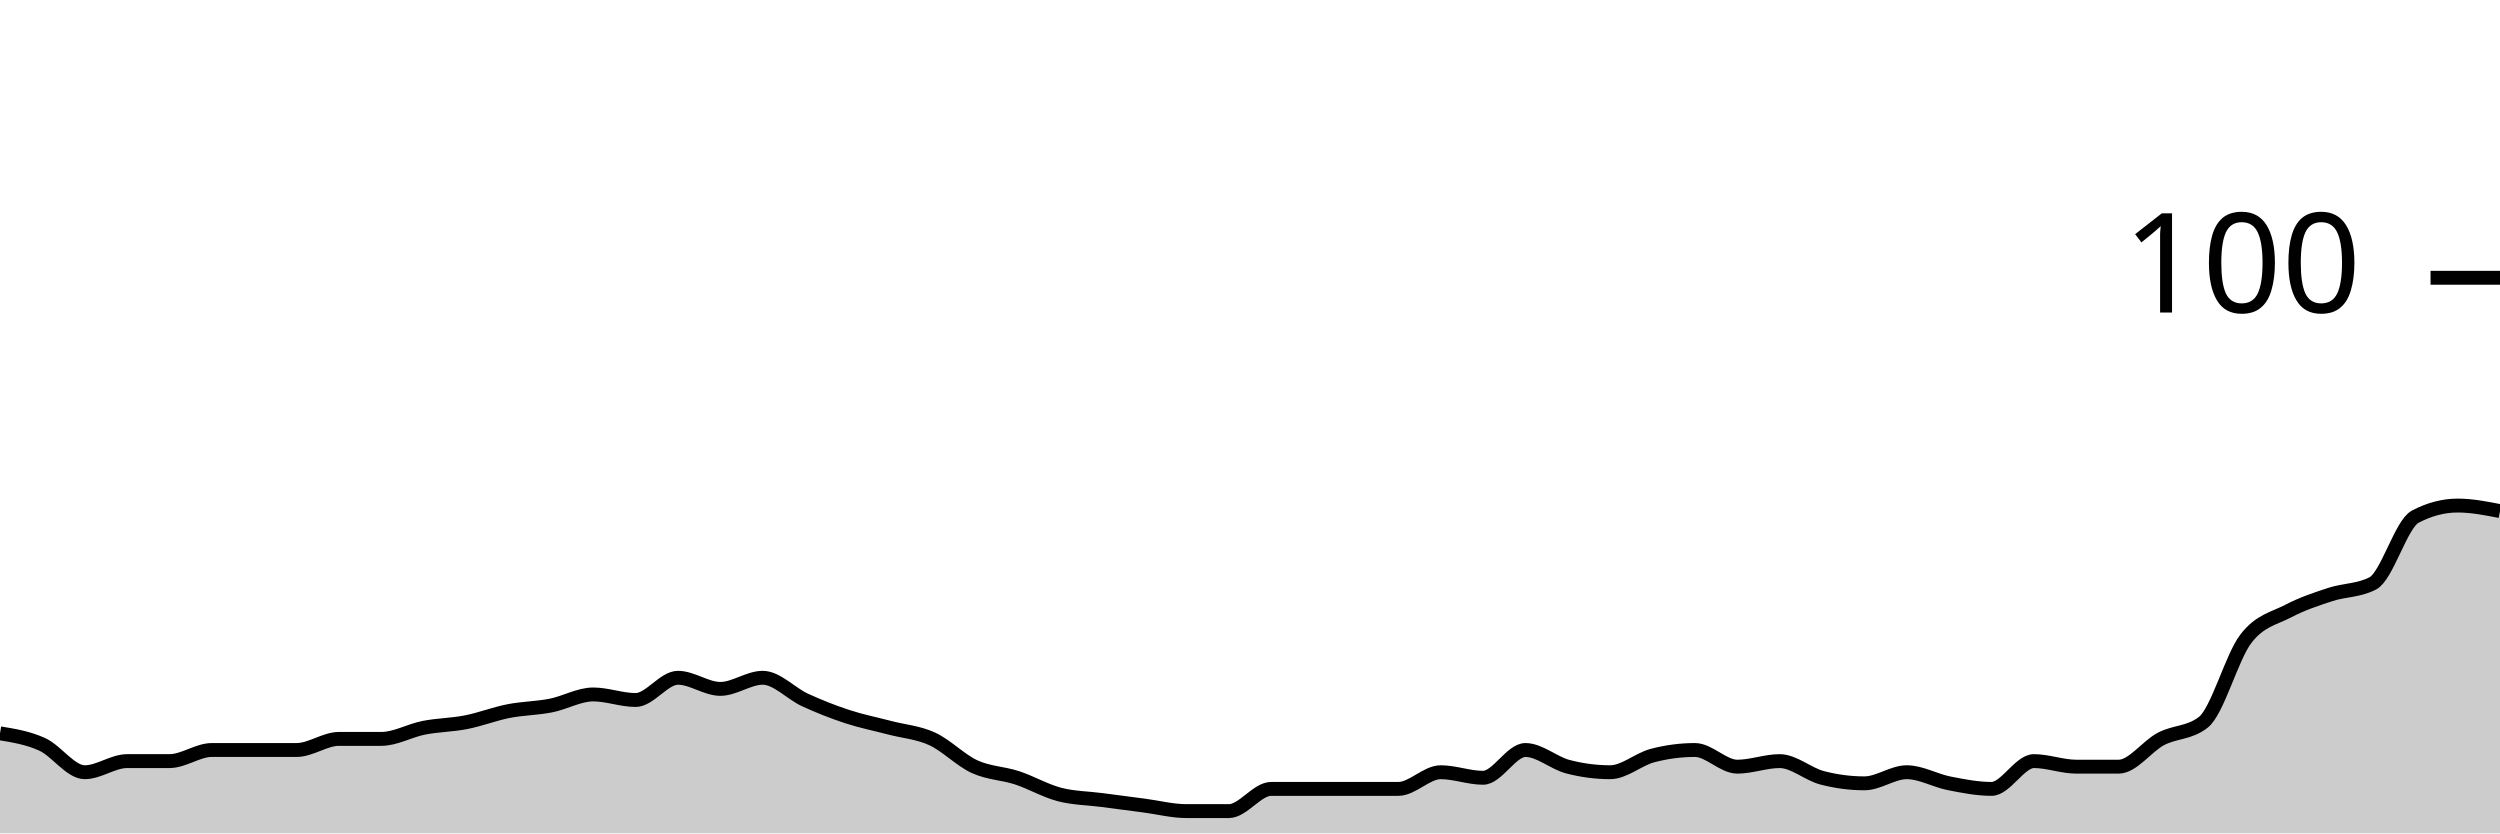
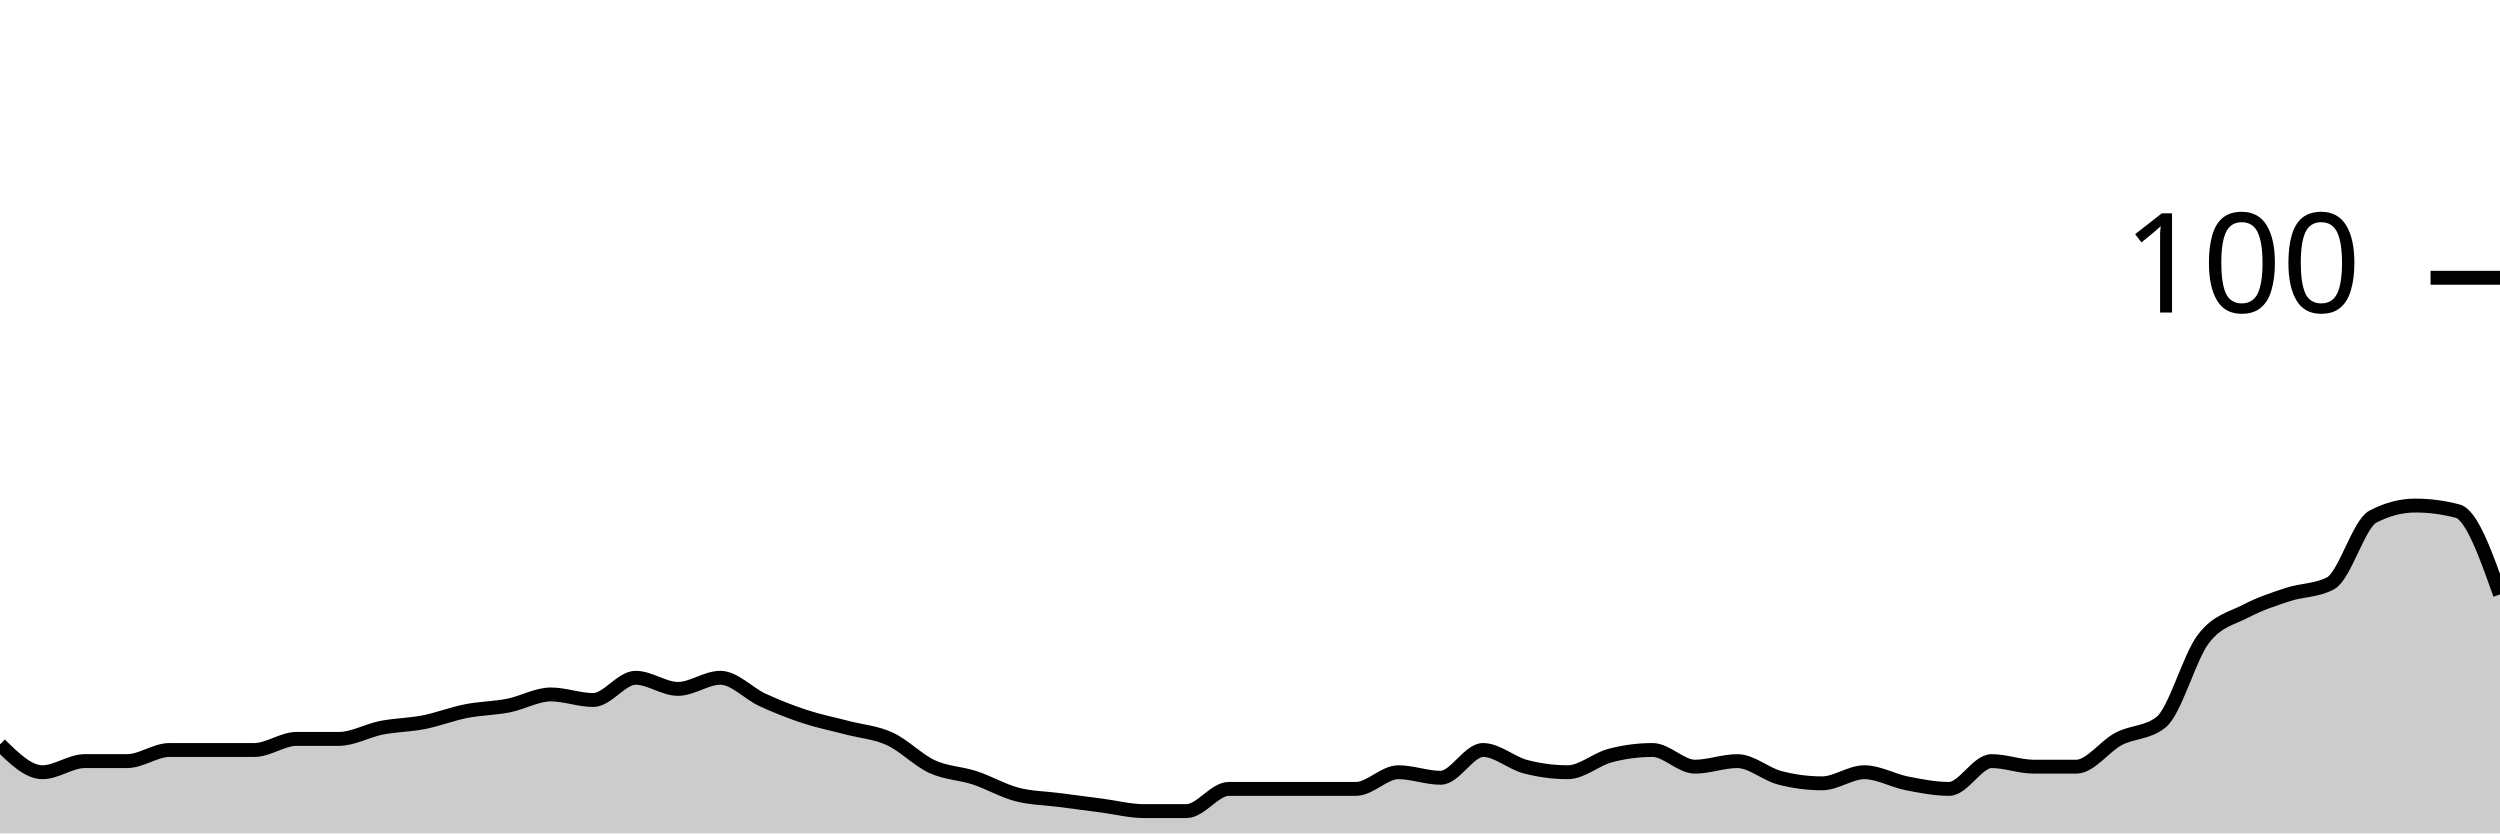
<svg xmlns="http://www.w3.org/2000/svg" viewBox="0 0 180 60">
  <g transform="translate(0,20)">
-     <path class="area" fill="rgba(0, 0, 0, 0.2)" d="M0,32.8C1.017,32.967,2.034,33.133,3.051,33.6C4.068,34.067,5.085,35.6,6.102,35.6C7.119,35.6,8.136,34.8,9.153,34.8C10.169,34.8,11.186,34.8,12.203,34.8C13.22,34.8,14.237,34,15.254,34C16.271,34,17.288,34,18.305,34C19.322,34,20.339,34,21.356,34C22.373,34,23.39,33.2,24.407,33.2C25.424,33.2,26.441,33.2,27.458,33.2C28.475,33.2,29.492,32.6,30.508,32.4C31.525,32.2,32.542,32.2,33.559,32C34.576,31.8,35.593,31.4,36.61,31.2C37.627,31,38.644,31,39.661,30.8C40.678,30.6,41.695,30,42.712,30C43.729,30,44.746,30.4,45.763,30.4C46.78,30.4,47.797,28.8,48.814,28.8C49.831,28.8,50.847,29.6,51.864,29.6C52.881,29.6,53.898,28.8,54.915,28.8C55.932,28.8,56.949,29.933,57.966,30.4C58.983,30.867,60,31.267,61.017,31.6C62.034,31.933,63.051,32.133,64.068,32.4C65.085,32.667,66.102,32.733,67.119,33.2C68.136,33.667,69.153,34.733,70.169,35.2C71.186,35.667,72.203,35.667,73.22,36C74.237,36.333,75.254,36.933,76.271,37.2C77.288,37.467,78.305,37.467,79.322,37.6C80.339,37.733,81.356,37.867,82.373,38C83.39,38.133,84.407,38.4,85.424,38.4C86.441,38.4,87.458,38.4,88.475,38.4C89.492,38.4,90.508,36.8,91.525,36.8C92.542,36.8,93.559,36.8,94.576,36.8C95.593,36.8,96.61,36.8,97.627,36.8C98.644,36.8,99.661,36.8,100.678,36.8C101.695,36.8,102.712,35.6,103.729,35.6C104.746,35.6,105.763,36,106.78,36C107.797,36,108.814,34,109.831,34C110.847,34,111.864,34.933,112.881,35.2C113.898,35.467,114.915,35.6,115.932,35.6C116.949,35.6,117.966,34.667,118.983,34.4C120,34.133,121.017,34,122.034,34C123.051,34,124.068,35.2,125.085,35.2C126.102,35.2,127.119,34.8,128.136,34.8C129.153,34.8,130.169,35.733,131.186,36C132.203,36.267,133.22,36.4,134.237,36.4C135.254,36.4,136.271,35.6,137.288,35.6C138.305,35.6,139.322,36.2,140.339,36.4C141.356,36.6,142.373,36.8,143.39,36.8C144.407,36.8,145.424,34.8,146.441,34.8C147.458,34.8,148.475,35.2,149.492,35.2C150.508,35.2,151.525,35.2,152.542,35.2C153.559,35.2,154.576,33.733,155.593,33.2C156.61,32.667,157.627,32.8,158.644,32C159.661,31.2,160.678,27.333,161.695,26C162.712,24.667,163.729,24.533,164.746,24C165.763,23.467,166.78,23.133,167.797,22.8C168.814,22.467,169.831,22.533,170.847,22C171.864,21.467,172.881,17.733,173.898,17.2C174.915,16.667,175.932,16.4,176.949,16.4C177.966,16.4,178.983,16.6,180,16.8L180,40C178.983,40,177.966,40,176.949,40C175.932,40,174.915,40,173.898,40C172.881,40,171.864,40,170.847,40C169.831,40,168.814,40,167.797,40C166.78,40,165.763,40,164.746,40C163.729,40,162.712,40,161.695,40C160.678,40,159.661,40,158.644,40C157.627,40,156.61,40,155.593,40C154.576,40,153.559,40,152.542,40C151.525,40,150.508,40,149.492,40C148.475,40,147.458,40,146.441,40C145.424,40,144.407,40,143.39,40C142.373,40,141.356,40,140.339,40C139.322,40,138.305,40,137.288,40C136.271,40,135.254,40,134.237,40C133.22,40,132.203,40,131.186,40C130.169,40,129.153,40,128.136,40C127.119,40,126.102,40,125.085,40C124.068,40,123.051,40,122.034,40C121.017,40,120,40,118.983,40C117.966,40,116.949,40,115.932,40C114.915,40,113.898,40,112.881,40C111.864,40,110.847,40,109.831,40C108.814,40,107.797,40,106.78,40C105.763,40,104.746,40,103.729,40C102.712,40,101.695,40,100.678,40C99.661,40,98.644,40,97.627,40C96.61,40,95.593,40,94.576,40C93.559,40,92.542,40,91.525,40C90.508,40,89.492,40,88.475,40C87.458,40,86.441,40,85.424,40C84.407,40,83.39,40,82.373,40C81.356,40,80.339,40,79.322,40C78.305,40,77.288,40,76.271,40C75.254,40,74.237,40,73.22,40C72.203,40,71.186,40,70.169,40C69.153,40,68.136,40,67.119,40C66.102,40,65.085,40,64.068,40C63.051,40,62.034,40,61.017,40C60,40,58.983,40,57.966,40C56.949,40,55.932,40,54.915,40C53.898,40,52.881,40,51.864,40C50.847,40,49.831,40,48.814,40C47.797,40,46.78,40,45.763,40C44.746,40,43.729,40,42.712,40C41.695,40,40.678,40,39.661,40C38.644,40,37.627,40,36.61,40C35.593,40,34.576,40,33.559,40C32.542,40,31.525,40,30.508,40C29.492,40,28.475,40,27.458,40C26.441,40,25.424,40,24.407,40C23.39,40,22.373,40,21.356,40C20.339,40,19.322,40,18.305,40C17.288,40,16.271,40,15.254,40C14.237,40,13.22,40,12.203,40C11.186,40,10.169,40,9.153,40C8.136,40,7.119,40,6.102,40C5.085,40,4.068,40,3.051,40C2.034,40,1.017,40,0,40Z" />
-     <path class="line" stroke="black" fill="none" d="M0,32.8C1.017,32.967,2.034,33.133,3.051,33.6C4.068,34.067,5.085,35.6,6.102,35.6C7.119,35.6,8.136,34.8,9.153,34.8C10.169,34.8,11.186,34.8,12.203,34.8C13.22,34.8,14.237,34,15.254,34C16.271,34,17.288,34,18.305,34C19.322,34,20.339,34,21.356,34C22.373,34,23.39,33.2,24.407,33.2C25.424,33.2,26.441,33.2,27.458,33.2C28.475,33.2,29.492,32.6,30.508,32.4C31.525,32.2,32.542,32.2,33.559,32C34.576,31.8,35.593,31.4,36.61,31.2C37.627,31,38.644,31,39.661,30.8C40.678,30.6,41.695,30,42.712,30C43.729,30,44.746,30.4,45.763,30.4C46.78,30.4,47.797,28.8,48.814,28.8C49.831,28.8,50.847,29.6,51.864,29.6C52.881,29.6,53.898,28.8,54.915,28.8C55.932,28.8,56.949,29.933,57.966,30.4C58.983,30.867,60,31.267,61.017,31.6C62.034,31.933,63.051,32.133,64.068,32.4C65.085,32.667,66.102,32.733,67.119,33.2C68.136,33.667,69.153,34.733,70.169,35.2C71.186,35.667,72.203,35.667,73.22,36C74.237,36.333,75.254,36.933,76.271,37.2C77.288,37.467,78.305,37.467,79.322,37.6C80.339,37.733,81.356,37.867,82.373,38C83.39,38.133,84.407,38.4,85.424,38.4C86.441,38.4,87.458,38.4,88.475,38.4C89.492,38.4,90.508,36.8,91.525,36.8C92.542,36.8,93.559,36.8,94.576,36.8C95.593,36.8,96.61,36.8,97.627,36.8C98.644,36.8,99.661,36.8,100.678,36.8C101.695,36.8,102.712,35.6,103.729,35.6C104.746,35.6,105.763,36,106.78,36C107.797,36,108.814,34,109.831,34C110.847,34,111.864,34.933,112.881,35.2C113.898,35.467,114.915,35.6,115.932,35.6C116.949,35.6,117.966,34.667,118.983,34.4C120,34.133,121.017,34,122.034,34C123.051,34,124.068,35.2,125.085,35.2C126.102,35.2,127.119,34.8,128.136,34.8C129.153,34.8,130.169,35.733,131.186,36C132.203,36.267,133.22,36.4,134.237,36.4C135.254,36.4,136.271,35.6,137.288,35.6C138.305,35.6,139.322,36.2,140.339,36.4C141.356,36.6,142.373,36.8,143.39,36.8C144.407,36.8,145.424,34.8,146.441,34.8C147.458,34.8,148.475,35.2,149.492,35.2C150.508,35.2,151.525,35.2,152.542,35.2C153.559,35.2,154.576,33.733,155.593,33.2C156.61,32.667,157.627,32.8,158.644,32C159.661,31.2,160.678,27.333,161.695,26C162.712,24.667,163.729,24.533,164.746,24C165.763,23.467,166.78,23.133,167.797,22.8C168.814,22.467,169.831,22.533,170.847,22C171.864,21.467,172.881,17.733,173.898,17.2C174.915,16.667,175.932,16.4,176.949,16.4C177.966,16.4,178.983,16.6,180,16.8" />
+     <path class="area" fill="rgba(0, 0, 0, 0.2)" d="M0,33.6C1.017,34.6,2.034,35.6,3.051,35.6C4.068,35.6,5.085,34.8,6.102,34.8C7.119,34.8,8.136,34.8,9.153,34.8C10.169,34.8,11.186,34,12.203,34C13.22,34,14.237,34,15.254,34C16.271,34,17.288,34,18.305,34C19.322,34,20.339,33.2,21.356,33.2C22.373,33.2,23.39,33.2,24.407,33.2C25.424,33.2,26.441,32.6,27.458,32.4C28.475,32.2,29.492,32.2,30.508,32C31.525,31.8,32.542,31.4,33.559,31.2C34.576,31,35.593,31,36.61,30.8C37.627,30.6,38.644,30,39.661,30C40.678,30,41.695,30.4,42.712,30.4C43.729,30.4,44.746,28.8,45.763,28.8C46.78,28.8,47.797,29.6,48.814,29.6C49.831,29.6,50.847,28.8,51.864,28.8C52.881,28.8,53.898,29.933,54.915,30.4C55.932,30.867,56.949,31.267,57.966,31.6C58.983,31.933,60,32.133,61.017,32.4C62.034,32.667,63.051,32.733,64.068,33.2C65.085,33.667,66.102,34.733,67.119,35.2C68.136,35.667,69.153,35.667,70.169,36C71.186,36.333,72.203,36.933,73.22,37.2C74.237,37.467,75.254,37.467,76.271,37.6C77.288,37.733,78.305,37.867,79.322,38C80.339,38.133,81.356,38.4,82.373,38.4C83.39,38.4,84.407,38.4,85.424,38.4C86.441,38.4,87.458,36.8,88.475,36.8C89.492,36.8,90.508,36.8,91.525,36.8C92.542,36.8,93.559,36.8,94.576,36.8C95.593,36.8,96.61,36.8,97.627,36.8C98.644,36.8,99.661,35.6,100.678,35.6C101.695,35.6,102.712,36,103.729,36C104.746,36,105.763,34,106.78,34C107.797,34,108.814,34.933,109.831,35.2C110.847,35.467,111.864,35.6,112.881,35.6C113.898,35.6,114.915,34.667,115.932,34.4C116.949,34.133,117.966,34,118.983,34C120,34,121.017,35.2,122.034,35.2C123.051,35.2,124.068,34.8,125.085,34.8C126.102,34.8,127.119,35.733,128.136,36C129.153,36.267,130.169,36.4,131.186,36.4C132.203,36.4,133.22,35.6,134.237,35.6C135.254,35.6,136.271,36.2,137.288,36.4C138.305,36.6,139.322,36.8,140.339,36.8C141.356,36.8,142.373,34.8,143.39,34.8C144.407,34.8,145.424,35.2,146.441,35.2C147.458,35.2,148.475,35.2,149.492,35.2C150.508,35.2,151.525,33.733,152.542,33.2C153.559,32.667,154.576,32.8,155.593,32C156.61,31.2,157.627,27.333,158.644,26C159.661,24.667,160.678,24.533,161.695,24C162.712,23.467,163.729,23.133,164.746,22.8C165.763,22.467,166.78,22.533,167.797,22C168.814,21.467,169.831,17.733,170.847,17.2C171.864,16.667,172.881,16.4,173.898,16.4C174.915,16.4,175.932,16.533,176.949,16.8C177.966,17.067,178.983,19.933,180,22.8L180,40C178.983,40,177.966,40,176.949,40C175.932,40,174.915,40,173.898,40C172.881,40,171.864,40,170.847,40C169.831,40,168.814,40,167.797,40C166.78,40,165.763,40,164.746,40C163.729,40,162.712,40,161.695,40C160.678,40,159.661,40,158.644,40C157.627,40,156.61,40,155.593,40C154.576,40,153.559,40,152.542,40C151.525,40,150.508,40,149.492,40C148.475,40,147.458,40,146.441,40C145.424,40,144.407,40,143.39,40C142.373,40,141.356,40,140.339,40C139.322,40,138.305,40,137.288,40C136.271,40,135.254,40,134.237,40C133.22,40,132.203,40,131.186,40C130.169,40,129.153,40,128.136,40C127.119,40,126.102,40,125.085,40C124.068,40,123.051,40,122.034,40C121.017,40,120,40,118.983,40C117.966,40,116.949,40,115.932,40C114.915,40,113.898,40,112.881,40C111.864,40,110.847,40,109.831,40C108.814,40,107.797,40,106.78,40C105.763,40,104.746,40,103.729,40C102.712,40,101.695,40,100.678,40C99.661,40,98.644,40,97.627,40C96.61,40,95.593,40,94.576,40C93.559,40,92.542,40,91.525,40C90.508,40,89.492,40,88.475,40C87.458,40,86.441,40,85.424,40C84.407,40,83.39,40,82.373,40C81.356,40,80.339,40,79.322,40C78.305,40,77.288,40,76.271,40C75.254,40,74.237,40,73.22,40C72.203,40,71.186,40,70.169,40C69.153,40,68.136,40,67.119,40C66.102,40,65.085,40,64.068,40C63.051,40,62.034,40,61.017,40C60,40,58.983,40,57.966,40C56.949,40,55.932,40,54.915,40C53.898,40,52.881,40,51.864,40C50.847,40,49.831,40,48.814,40C47.797,40,46.78,40,45.763,40C44.746,40,43.729,40,42.712,40C41.695,40,40.678,40,39.661,40C38.644,40,37.627,40,36.61,40C35.593,40,34.576,40,33.559,40C32.542,40,31.525,40,30.508,40C29.492,40,28.475,40,27.458,40C26.441,40,25.424,40,24.407,40C23.39,40,22.373,40,21.356,40C20.339,40,19.322,40,18.305,40C17.288,40,16.271,40,15.254,40C14.237,40,13.22,40,12.203,40C11.186,40,10.169,40,9.153,40C8.136,40,7.119,40,6.102,40C5.085,40,4.068,40,3.051,40C2.034,40,1.017,40,0,40Z" />
+     <path class="line" stroke="black" fill="none" d="M0,33.6C1.017,34.6,2.034,35.6,3.051,35.6C4.068,35.6,5.085,34.8,6.102,34.8C7.119,34.8,8.136,34.8,9.153,34.8C10.169,34.8,11.186,34,12.203,34C13.22,34,14.237,34,15.254,34C16.271,34,17.288,34,18.305,34C19.322,34,20.339,33.2,21.356,33.2C22.373,33.2,23.39,33.2,24.407,33.2C25.424,33.2,26.441,32.6,27.458,32.4C28.475,32.2,29.492,32.2,30.508,32C31.525,31.8,32.542,31.4,33.559,31.2C34.576,31,35.593,31,36.61,30.8C37.627,30.6,38.644,30,39.661,30C40.678,30,41.695,30.4,42.712,30.4C43.729,30.4,44.746,28.8,45.763,28.8C46.78,28.8,47.797,29.6,48.814,29.6C49.831,29.6,50.847,28.8,51.864,28.8C52.881,28.8,53.898,29.933,54.915,30.4C55.932,30.867,56.949,31.267,57.966,31.6C58.983,31.933,60,32.133,61.017,32.4C62.034,32.667,63.051,32.733,64.068,33.2C65.085,33.667,66.102,34.733,67.119,35.2C68.136,35.667,69.153,35.667,70.169,36C71.186,36.333,72.203,36.933,73.22,37.2C74.237,37.467,75.254,37.467,76.271,37.6C77.288,37.733,78.305,37.867,79.322,38C80.339,38.133,81.356,38.4,82.373,38.4C83.39,38.4,84.407,38.4,85.424,38.4C86.441,38.4,87.458,36.8,88.475,36.8C89.492,36.8,90.508,36.8,91.525,36.8C92.542,36.8,93.559,36.8,94.576,36.8C95.593,36.8,96.61,36.8,97.627,36.8C98.644,36.8,99.661,35.6,100.678,35.6C101.695,35.6,102.712,36,103.729,36C104.746,36,105.763,34,106.78,34C107.797,34,108.814,34.933,109.831,35.2C110.847,35.467,111.864,35.6,112.881,35.6C113.898,35.6,114.915,34.667,115.932,34.4C116.949,34.133,117.966,34,118.983,34C120,34,121.017,35.2,122.034,35.2C123.051,35.2,124.068,34.8,125.085,34.8C126.102,34.8,127.119,35.733,128.136,36C129.153,36.267,130.169,36.4,131.186,36.4C132.203,36.4,133.22,35.6,134.237,35.6C135.254,35.6,136.271,36.2,137.288,36.4C138.305,36.6,139.322,36.8,140.339,36.8C141.356,36.8,142.373,34.8,143.39,34.8C144.407,34.8,145.424,35.2,146.441,35.2C147.458,35.2,148.475,35.2,149.492,35.2C150.508,35.2,151.525,33.733,152.542,33.2C153.559,32.667,154.576,32.8,155.593,32C156.61,31.2,157.627,27.333,158.644,26C159.661,24.667,160.678,24.533,161.695,24C162.712,23.467,163.729,23.133,164.746,22.8C165.763,22.467,166.78,22.533,167.797,22C168.814,21.467,169.831,17.733,170.847,17.2C171.864,16.667,172.881,16.4,173.898,16.4C174.915,16.4,175.932,16.533,176.949,16.8C177.966,17.067,178.983,19.933,180,22.8" />
    <path class="axis-ceiling" stroke-width="1" stroke="black" fill="none" d="M175,0L180,0" />
    <text class="axis-ceiling-label" font-family="sans-serif" text-anchor="end" font-size="10px" x="170" y="2.5">100</text>
  </g>
</svg>
